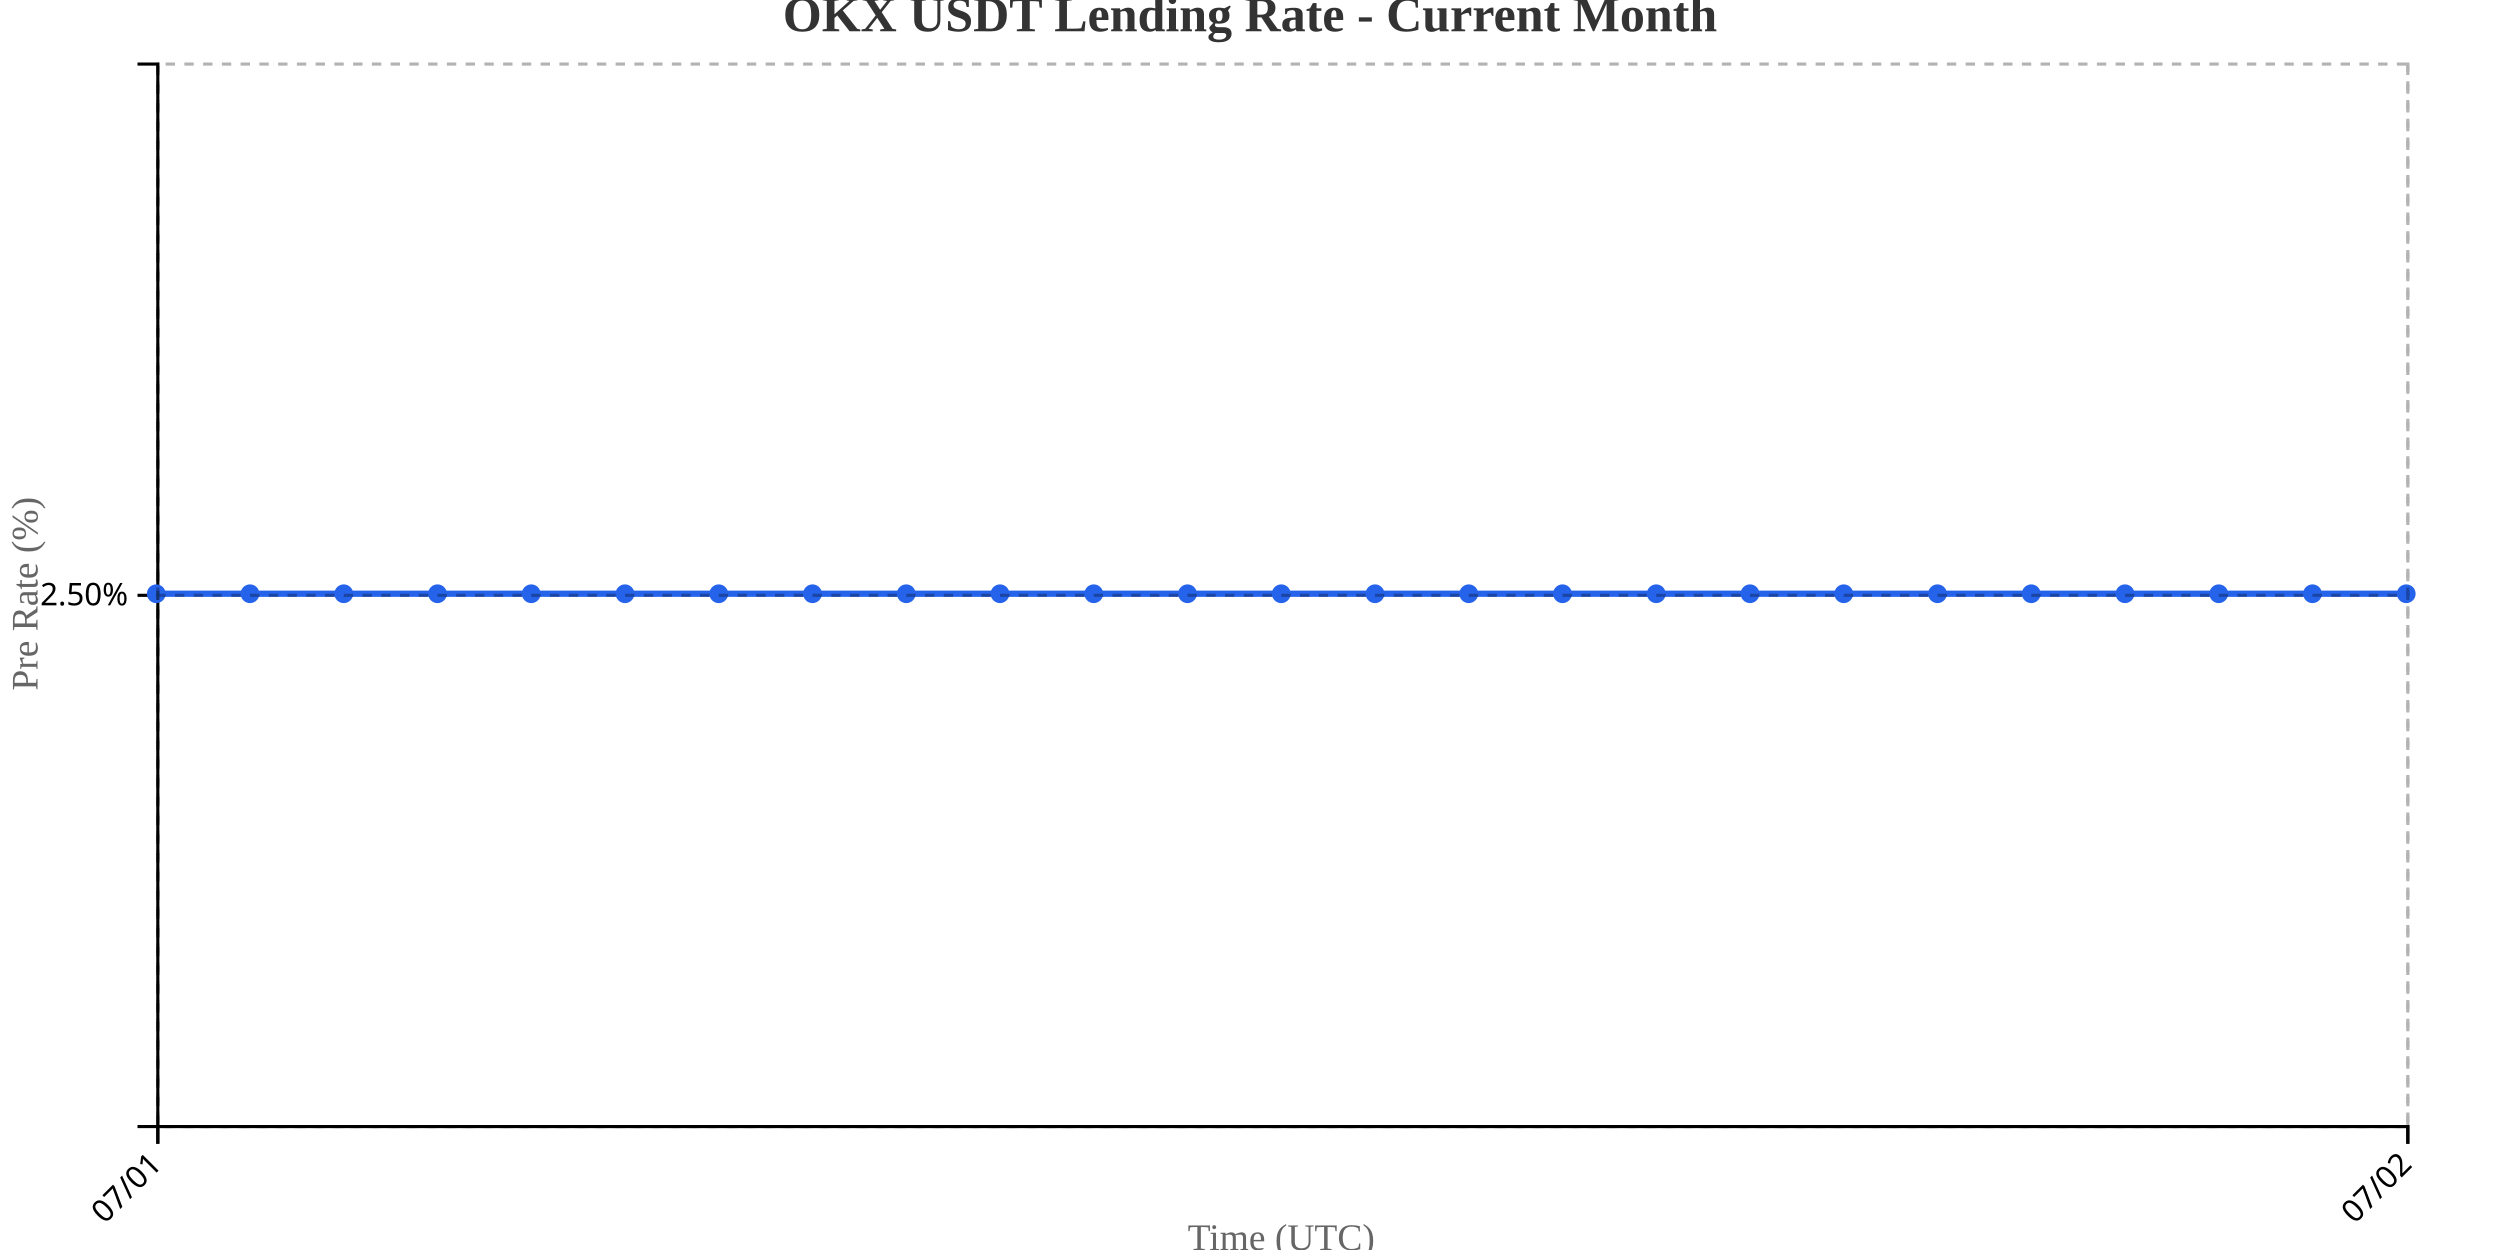
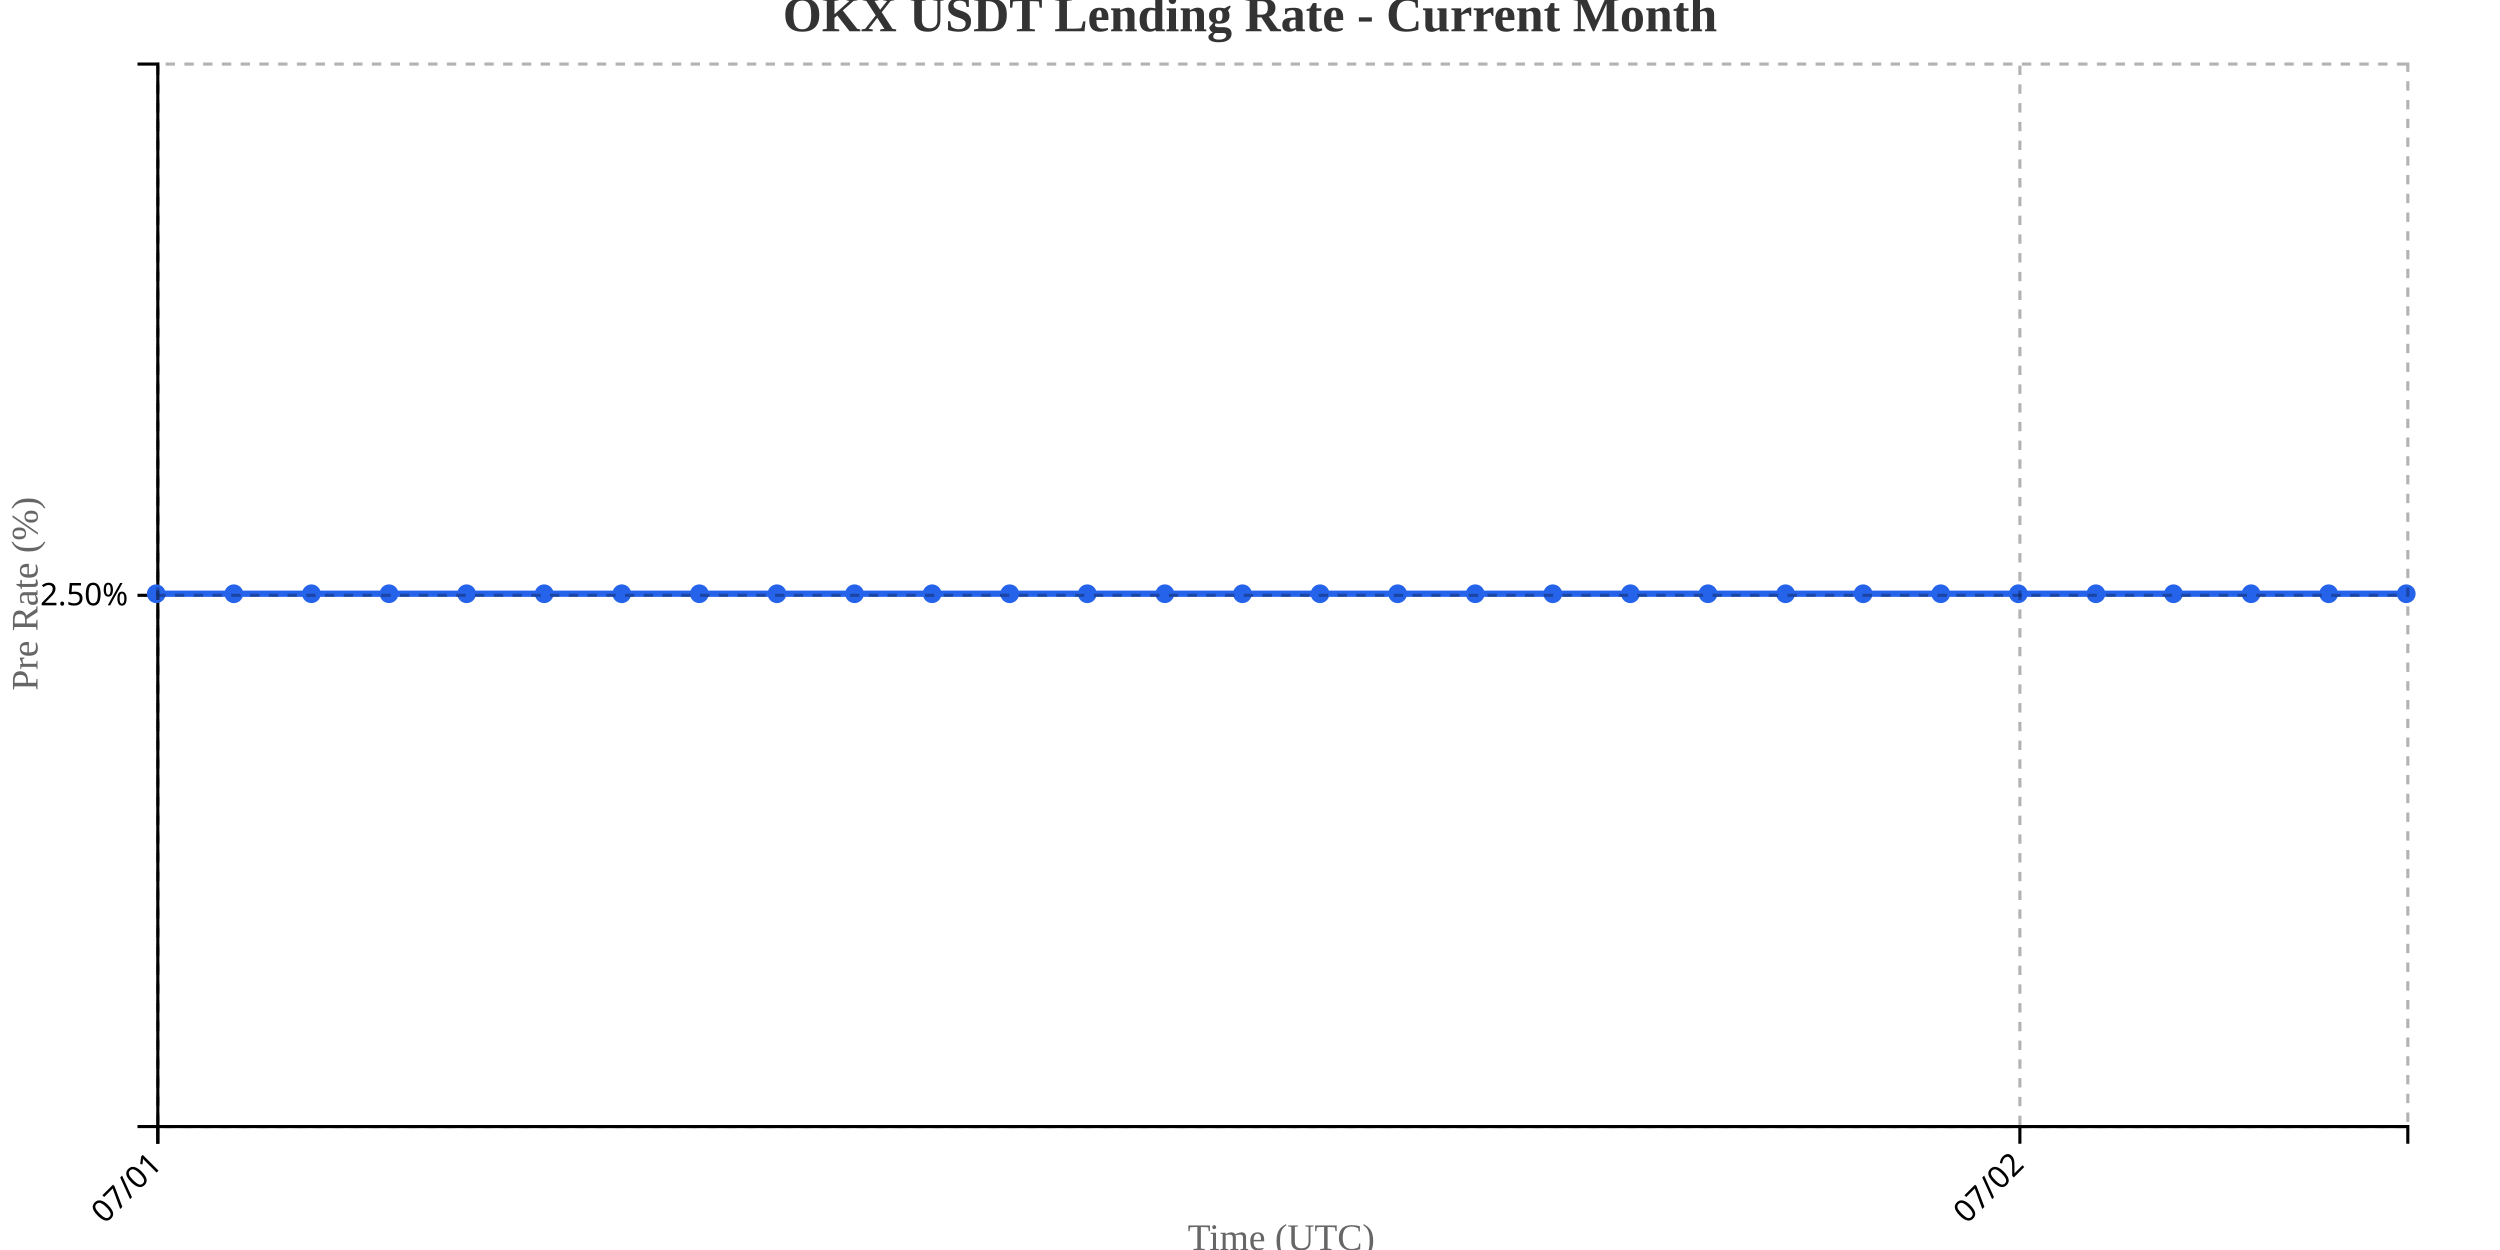
<svg xmlns="http://www.w3.org/2000/svg" width="800" height="400">
  <g transform="translate(50,20)">
    <g transform="translate(0,340)" fill="none" font-size="10" font-family="sans-serif" text-anchor="middle">
      <path class="domain" stroke="currentColor" d="M0.5,6V0.5H720.5V6" />
      <g class="tick" opacity="1" transform="translate(0.5,0)">
        <line stroke="currentColor" y2="6" />
        <text fill="currentColor" y="9" dy=".15em" style="text-anchor: end;" dx="-.8em" transform="rotate(-45)">07/01</text>
      </g>
-       <g class="tick" opacity="1" transform="translate(720.5,0)">
+       <g class="tick" opacity="1" transform="translate(596.3621,0)">
        <line stroke="currentColor" y2="6" />
        <text fill="currentColor" y="9" dy=".15em" style="text-anchor: end;" dx="-.8em" transform="rotate(-45)">07/02</text>
      </g>
    </g>
    <g fill="none" font-size="10" font-family="sans-serif" text-anchor="end">
      <path class="domain" stroke="currentColor" d="M-6,340.5H0.5V0.5H-6" />
      <g class="tick" opacity="1" transform="translate(0,170.5)">
        <line stroke="currentColor" x2="-6" />
        <text fill="currentColor" x="-9" dy="0.32em">2.50%</text>
      </g>
    </g>
    <text transform="rotate(-90)" y="-50" x="-170" dy="1em" style="text-anchor: middle; font-size: 12px; fill: #666;">Pre Rate (%)</text>
    <text transform="translate(360, 380)" style="text-anchor: middle; font-size: 12px; fill: #666;">Time (UTC)</text>
-     <path fill="none" stroke="#2563eb" stroke-width="2" d="M0,170C10,170,20,170,30,170C40,170,50,170,60,170C70,170,80,170,90,170C100,170,110,170,120,170C130,170,140,170,150,170C160,170,170,170,180,170C190,170,200,170,210,170C220,170,230,170,240,170C250,170,260,170,270,170C280,170,290,170,300,170C310,170,320,170,330,170C340,170,350,170,360,170C370,170,380,170,390,170C400,170,410,170,420,170C430,170,440,170,450,170C460,170,470,170,480,170C490,170,500,170,510,170C520,170,530,170,540,170C550,170,560,170,570,170C580,170,590,170,600,170C610,170,620,170,630,170C640,170,650,170,660,170C670,170,680,170,690,170C700,170,710,170,720,170" />
+     <path fill="none" stroke="#2563eb" stroke-width="2" d="M0,170C8.276,170,16.552,170,24.828,170C33.103,170,41.379,170,49.655,170C57.931,170,66.207,170,74.483,170C82.759,170,91.034,170,99.31,170C107.586,170,115.862,170,124.138,170C132.414,170,140.69,170,148.966,170C157.241,170,165.517,170,173.793,170C182.069,170,190.345,170,198.621,170C206.897,170,215.172,170,223.448,170C231.724,170,240,170,248.276,170C256.552,170,264.828,170,273.103,170C281.379,170,289.655,170,297.931,170C306.207,170,314.483,170,322.759,170C331.034,170,339.31,170,347.586,170C355.862,170,364.138,170,372.414,170C380.69,170,388.966,170,397.241,170C405.517,170,413.793,170,422.069,170C430.345,170,438.621,170,446.897,170C455.172,170,463.448,170,471.724,170C480,170,488.276,170,496.552,170C504.828,170,513.103,170,521.379,170C529.655,170,537.931,170,546.207,170C554.483,170,562.759,170,571.034,170C579.31,170,587.586,170,595.862,170C604.138,170,612.414,170,620.69,170C628.966,170,637.241,170,645.517,170C653.793,170,662.069,170,670.345,170C678.621,170,686.897,170,695.172,170C703.448,170,711.724,170,720,170" />
    <circle class="dot" cx="0" cy="170" r="3" fill="#2563eb" />
-     <circle class="dot" cx="30" cy="170" r="3" fill="#2563eb" />
-     <circle class="dot" cx="60" cy="170" r="3" fill="#2563eb" />
-     <circle class="dot" cx="90" cy="170" r="3" fill="#2563eb" />
-     <circle class="dot" cx="120" cy="170" r="3" fill="#2563eb" />
-     <circle class="dot" cx="150" cy="170" r="3" fill="#2563eb" />
-     <circle class="dot" cx="180" cy="170" r="3" fill="#2563eb" />
-     <circle class="dot" cx="210" cy="170" r="3" fill="#2563eb" />
-     <circle class="dot" cx="240" cy="170" r="3" fill="#2563eb" />
-     <circle class="dot" cx="270" cy="170" r="3" fill="#2563eb" />
-     <circle class="dot" cx="300" cy="170" r="3" fill="#2563eb" />
-     <circle class="dot" cx="330" cy="170" r="3" fill="#2563eb" />
-     <circle class="dot" cx="360" cy="170" r="3" fill="#2563eb" />
-     <circle class="dot" cx="390" cy="170" r="3" fill="#2563eb" />
-     <circle class="dot" cx="420" cy="170" r="3" fill="#2563eb" />
-     <circle class="dot" cx="450" cy="170" r="3" fill="#2563eb" />
-     <circle class="dot" cx="480" cy="170" r="3" fill="#2563eb" />
-     <circle class="dot" cx="510" cy="170" r="3" fill="#2563eb" />
-     <circle class="dot" cx="540" cy="170" r="3" fill="#2563eb" />
-     <circle class="dot" cx="570" cy="170" r="3" fill="#2563eb" />
-     <circle class="dot" cx="600" cy="170" r="3" fill="#2563eb" />
-     <circle class="dot" cx="630" cy="170" r="3" fill="#2563eb" />
-     <circle class="dot" cx="660" cy="170" r="3" fill="#2563eb" />
-     <circle class="dot" cx="690" cy="170" r="3" fill="#2563eb" />
+     <circle class="dot" cx="24.828" cy="170" r="3" fill="#2563eb" />
+     <circle class="dot" cx="49.655" cy="170" r="3" fill="#2563eb" />
+     <circle class="dot" cx="74.483" cy="170" r="3" fill="#2563eb" />
+     <circle class="dot" cx="99.31" cy="170" r="3" fill="#2563eb" />
+     <circle class="dot" cx="124.138" cy="170" r="3" fill="#2563eb" />
+     <circle class="dot" cx="148.966" cy="170" r="3" fill="#2563eb" />
+     <circle class="dot" cx="173.793" cy="170" r="3" fill="#2563eb" />
+     <circle class="dot" cx="198.621" cy="170" r="3" fill="#2563eb" />
+     <circle class="dot" cx="223.448" cy="170" r="3" fill="#2563eb" />
+     <circle class="dot" cx="248.276" cy="170" r="3" fill="#2563eb" />
+     <circle class="dot" cx="273.103" cy="170" r="3" fill="#2563eb" />
+     <circle class="dot" cx="297.931" cy="170" r="3" fill="#2563eb" />
+     <circle class="dot" cx="322.759" cy="170" r="3" fill="#2563eb" />
+     <circle class="dot" cx="347.586" cy="170" r="3" fill="#2563eb" />
+     <circle class="dot" cx="372.414" cy="170" r="3" fill="#2563eb" />
+     <circle class="dot" cx="397.241" cy="170" r="3" fill="#2563eb" />
+     <circle class="dot" cx="422.069" cy="170" r="3" fill="#2563eb" />
+     <circle class="dot" cx="446.897" cy="170" r="3" fill="#2563eb" />
+     <circle class="dot" cx="471.724" cy="170" r="3" fill="#2563eb" />
+     <circle class="dot" cx="496.552" cy="170" r="3" fill="#2563eb" />
+     <circle class="dot" cx="521.379" cy="170" r="3" fill="#2563eb" />
+     <circle class="dot" cx="546.207" cy="170" r="3" fill="#2563eb" />
+     <circle class="dot" cx="571.034" cy="170" r="3" fill="#2563eb" />
+     <circle class="dot" cx="595.862" cy="170" r="3" fill="#2563eb" />
+     <circle class="dot" cx="620.69" cy="170" r="3" fill="#2563eb" />
+     <circle class="dot" cx="645.517" cy="170" r="3" fill="#2563eb" />
+     <circle class="dot" cx="670.345" cy="170" r="3" fill="#2563eb" />
+     <circle class="dot" cx="695.172" cy="170" r="3" fill="#2563eb" />
    <circle class="dot" cx="720" cy="170" r="3" fill="#2563eb" />
    <g class="grid" transform="translate(0,340)" fill="none" font-size="10" font-family="sans-serif" text-anchor="middle" style="stroke-dasharray: 3,3; opacity: 0.3;">
      <path class="domain" stroke="currentColor" d="M0.5,-340V0.5H720.5V-340" />
      <g class="tick" opacity="1" transform="translate(0.5,0)">
        <line stroke="currentColor" y2="-340" />
        <text fill="currentColor" y="3" dy="0.71em" />
      </g>
-       <g class="tick" opacity="1" transform="translate(720.5,0)">
+       <g class="tick" opacity="1" transform="translate(596.3621,0)">
        <line stroke="currentColor" y2="-340" />
        <text fill="currentColor" y="3" dy="0.71em" />
      </g>
    </g>
    <g class="grid" fill="none" font-size="10" font-family="sans-serif" text-anchor="end" style="stroke-dasharray: 3,3; opacity: 0.3;">
      <path class="domain" stroke="currentColor" d="M720,340.5H0.5V0.5H720" />
      <g class="tick" opacity="1" transform="translate(0,170.5)">
        <line stroke="currentColor" x2="720" />
        <text fill="currentColor" x="-3" dy="0.32em" />
      </g>
    </g>
  </g>
  <text x="400" y="10" text-anchor="middle" style="font-size: 16px; font-weight: bold; fill: #333;">OKX USDT Lending Rate - Current Month</text>
</svg>
